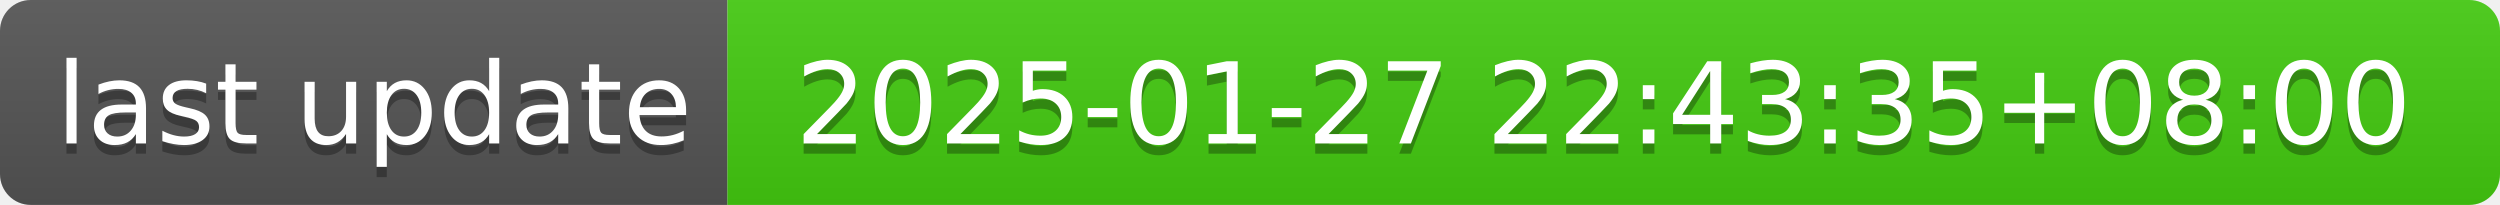
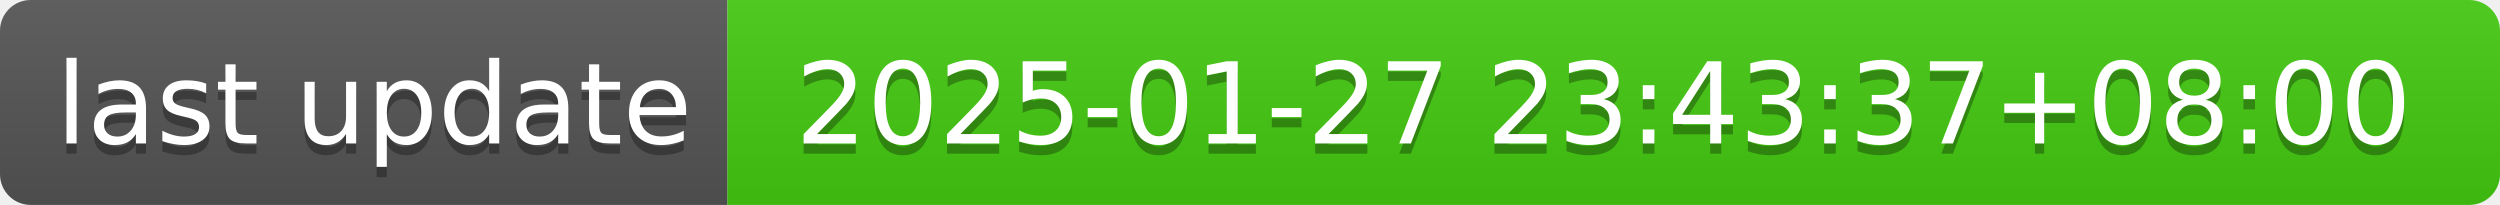
- <svg xmlns="http://www.w3.org/2000/svg" width="244" height="20" role="img" aria-label="last update: 2025-01-27 22:43:35+08:00">
+ <svg xmlns="http://www.w3.org/2000/svg" width="244" height="20" role="img" aria-label="last update: 2025-01-27 23:43:37+08:00">
  <linearGradient id="s" x2="0" y2="100%">
    <stop offset="0" stop-color="#bbb" stop-opacity=".1" />
    <stop offset="1" stop-opacity=".1" />
  </linearGradient>
  <clipPath id="r">
    <rect width="244" height="20" rx="3" fill="#fff" />
  </clipPath>
  <g clip-path="url(#r)">
    <rect width="71" height="20" fill="#555" />
    <rect x="71" width="173" height="20" fill="#4c1" />
    <rect width="244" height="20" fill="url(#s)" />
  </g>
  <g fill="#fff" text-anchor="middle" font-family="Verdana,Geneva,DejaVu Sans,sans-serif" text-rendering="geometricPrecision" font-size="110">
    <text aria-hidden="true" x="365" y="150" fill="#010101" fill-opacity=".3" transform="scale(.1)" textLength="610">last update</text>
    <text x="365" y="140" transform="scale(.1)" fill="#fff" textLength="610">last update</text>
-     <text aria-hidden="true" x="1565" y="150" fill="#010101" fill-opacity=".3" transform="scale(.1)" textLength="1630">2025-01-27 22:43:35+08:00</text>
-     <text x="1565" y="140" transform="scale(.1)" fill="#fff" textLength="1630">2025-01-27 22:43:35+08:00</text>
+     <text aria-hidden="true" x="1565" y="150" fill="#010101" fill-opacity=".3" transform="scale(.1)" textLength="1630">2025-01-27 23:43:37+08:00</text>
+     <text x="1565" y="140" transform="scale(.1)" fill="#fff" textLength="1630">2025-01-27 23:43:37+08:00</text>
  </g>
</svg>
